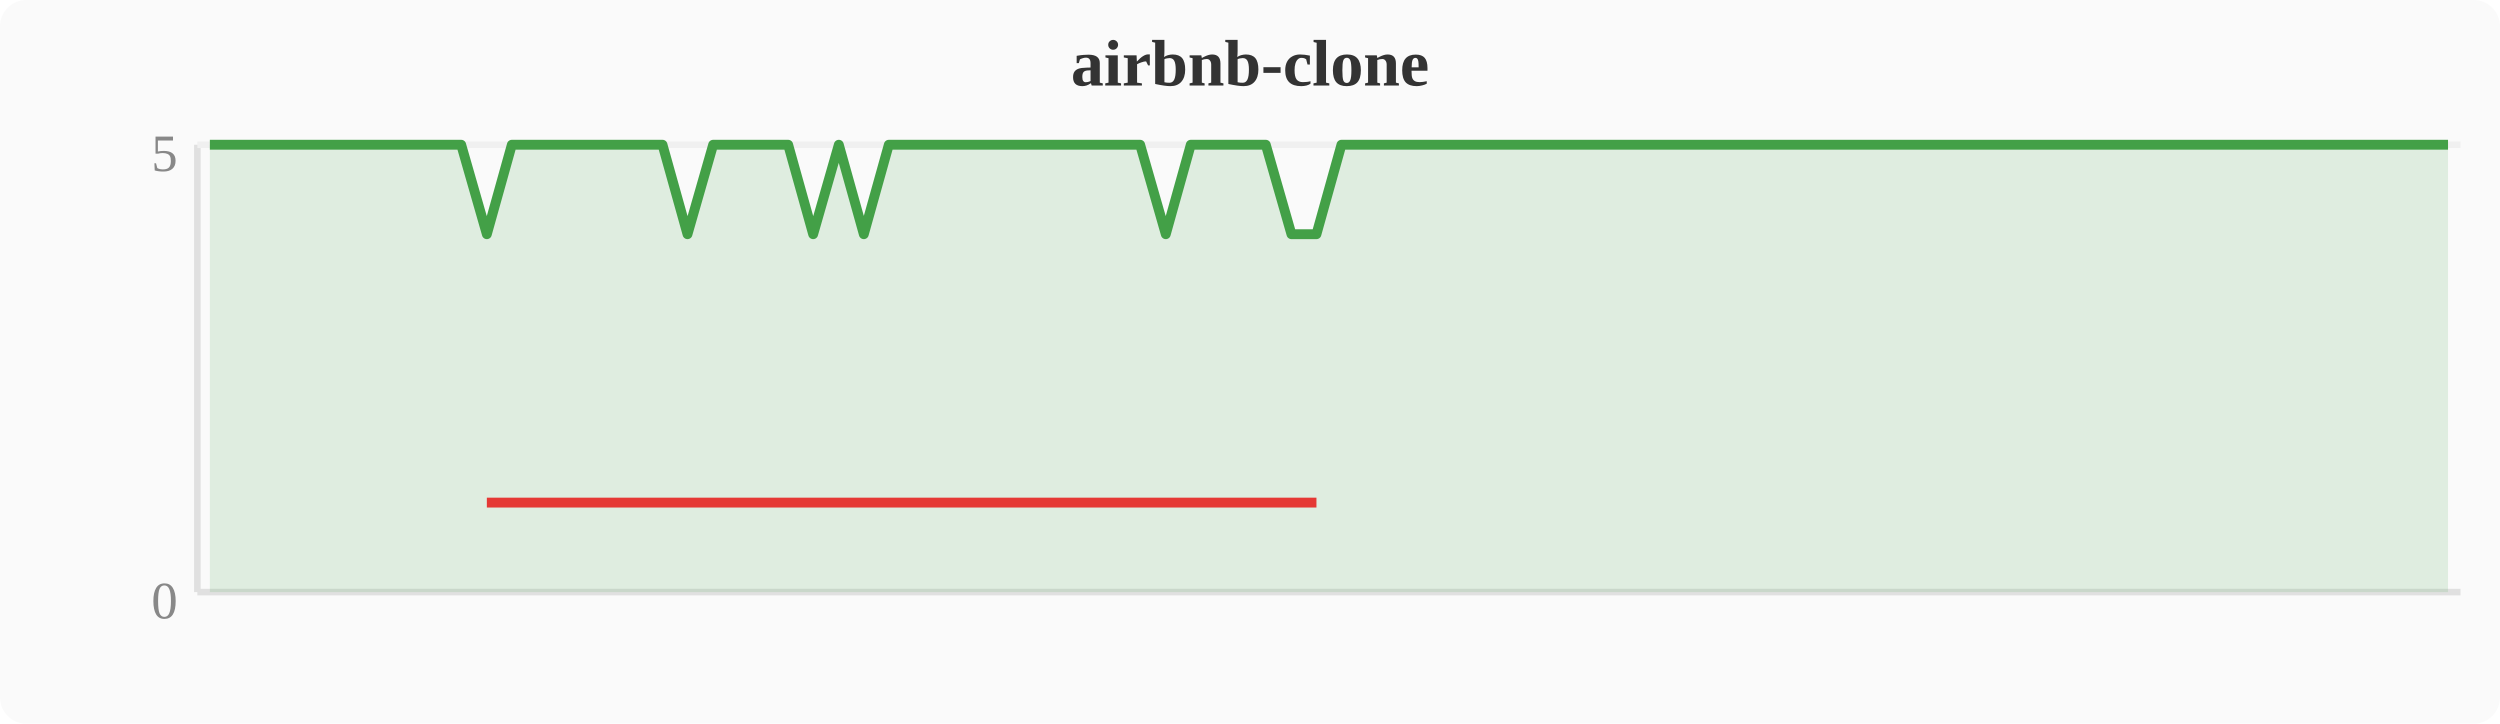
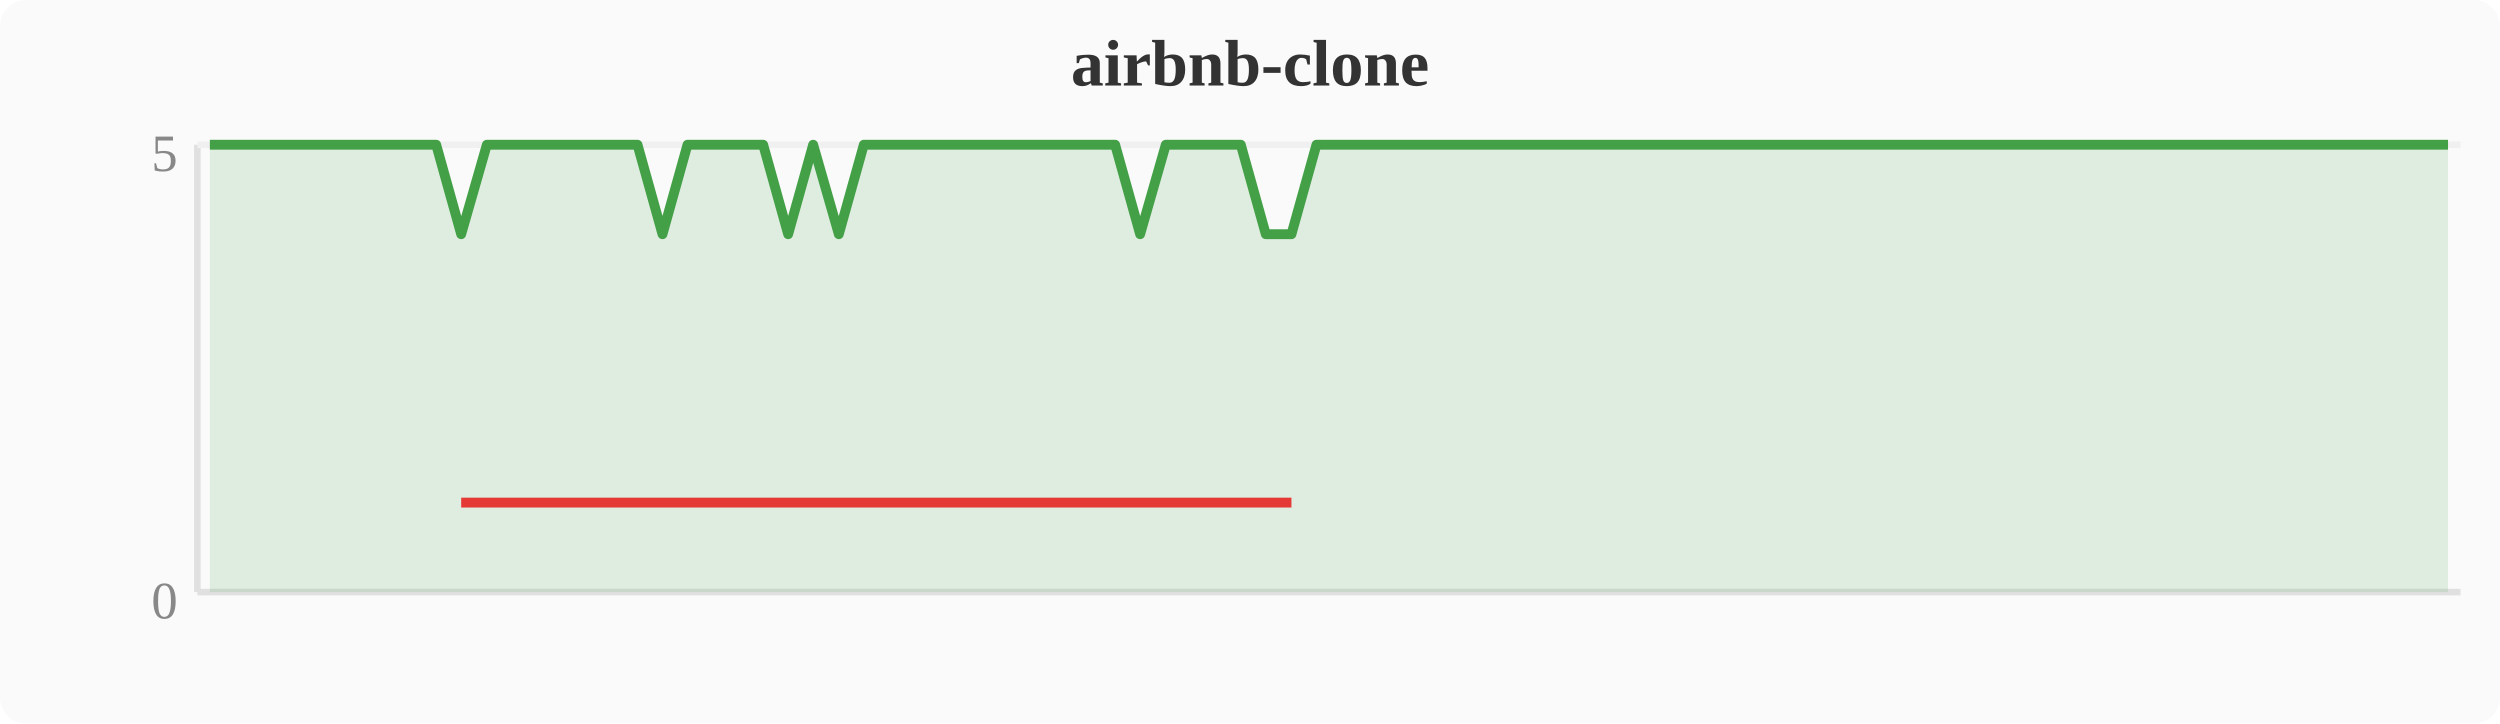
<svg xmlns="http://www.w3.org/2000/svg" width="380" height="110" viewBox="0 0 380 110">
  <rect width="380" height="110" fill="#fafafa" rx="4" />
  <text x="190" y="13" text-anchor="middle" font-size="10" font-weight="bold" fill="#333">airbnb-clone</text>
  <line x1="30" y1="22" x2="30" y2="90" stroke="#e0e0e0" stroke-width="1" />
  <line x1="30" y1="90" x2="374" y2="90" stroke="#e0e0e0" stroke-width="1" />
  <line x1="30" y1="22" x2="374" y2="22" stroke="#f0f0f0" stroke-width="1" />
  <text x="27" y="94" text-anchor="end" font-size="8" fill="#888">0</text>
  <text x="27" y="26" text-anchor="end" font-size="8" fill="#888">5</text>
-   <polygon points="31.9,22.0 35.7,22.0 39.6,22.0 43.4,22.0 47.2,22.0 51.0,22.0 54.8,22.0 58.7,22.0 62.5,22.0 66.3,22.0 70.1,22.0 74.0,35.6 77.8,22.0 81.6,22.0 85.4,22.0 89.2,22.0 93.1,22.0 96.9,22.0 100.7,22.0 104.5,35.6 108.4,22.0 112.2,22.0 116.0,22.0 119.8,22.0 123.6,35.6 127.5,22.0 131.3,35.6 135.1,22.0 138.9,22.0 142.8,22.0 146.6,22.0 150.4,22.0 154.2,22.0 158.0,22.0 161.9,22.0 165.7,22.0 169.5,22.0 173.3,22.0 177.2,35.6 181.0,22.0 184.8,22.0 188.6,22.0 192.4,22.0 196.3,35.6 200.1,35.6 203.9,22.0 207.7,22.0 211.6,22.0 215.4,22.0 219.2,22.0 223.0,22.0 226.8,22.0 230.7,22.0 234.5,22.0 238.3,22.0 242.1,22.0 246.0,22.0 249.8,22.0 253.6,22.0 257.4,22.0 261.2,22.0 265.1,22.0 268.9,22.0 272.7,22.0 276.5,22.0 280.4,22.0 284.2,22.0 288.0,22.0 291.8,22.0 295.6,22.0 299.5,22.0 303.3,22.0 307.1,22.0 310.9,22.0 314.8,22.0 318.6,22.0 322.4,22.0 326.2,22.0 330.0,22.0 333.9,22.0 337.7,22.0 341.5,22.0 345.3,22.0 349.2,22.0 353.0,22.0 356.8,22.0 360.6,22.0 364.4,22.0 368.3,22.0 372.1,22.0 372.1,90 31.9,90" fill="#43a047" opacity="0.15" />
-   <polyline points="31.9,22.0 35.7,22.0 39.6,22.0 43.4,22.0 47.2,22.0 51.0,22.0 54.8,22.0 58.7,22.0 62.5,22.0 66.3,22.0 70.1,22.0 74.0,35.6 77.8,22.0 81.6,22.0 85.4,22.0 89.2,22.0 93.1,22.0 96.9,22.0 100.7,22.0 104.5,35.6 108.4,22.0 112.2,22.0 116.0,22.0 119.8,22.0 123.6,35.6 127.5,22.0 131.3,35.6 135.1,22.0 138.9,22.0 142.8,22.0 146.6,22.0 150.4,22.0 154.2,22.0 158.0,22.0 161.9,22.0 165.7,22.0 169.5,22.0 173.3,22.0 177.2,35.6 181.0,22.0 184.8,22.0 188.6,22.0 192.4,22.0 196.3,35.6 200.1,35.6 203.9,22.0 207.7,22.0 211.6,22.0 215.4,22.0 219.2,22.0 223.0,22.0 226.8,22.0 230.7,22.0 234.5,22.0 238.3,22.0 242.1,22.0 246.0,22.0 249.8,22.0 253.6,22.0 257.4,22.0 261.2,22.0 265.1,22.0 268.9,22.0 272.7,22.0 276.5,22.0 280.4,22.0 284.2,22.0 288.0,22.0 291.8,22.0 295.6,22.0 299.5,22.0 303.3,22.0 307.1,22.0 310.9,22.0 314.8,22.0 318.6,22.0 322.4,22.0 326.2,22.0 330.0,22.0 333.9,22.0 337.7,22.0 341.5,22.0 345.3,22.0 349.2,22.0 353.0,22.0 356.8,22.0 360.6,22.0 364.4,22.0 368.3,22.0 372.1,22.0" fill="none" stroke="#43a047" stroke-width="1.5" stroke-linejoin="round" />
-   <polyline points="74.0,76.4 104.5,76.4 123.6,76.4 131.3,76.4 177.2,76.4 196.3,76.4 200.1,76.4" fill="none" stroke="#e53935" stroke-width="1.5" stroke-linejoin="round" />
+   <polygon points="31.9,22.0 35.7,22.0 39.6,22.0 43.4,22.0 47.2,22.0 51.0,22.0 54.8,22.0 58.7,22.0 62.5,22.0 66.3,22.0 70.1,35.6 74.0,22.0 77.8,22.0 81.6,22.0 85.4,22.0 89.2,22.0 93.1,22.0 96.9,22.0 100.7,35.6 104.5,22.0 108.4,22.0 112.2,22.0 116.0,22.0 119.8,35.6 123.6,22.0 127.5,35.6 131.3,22.0 135.1,22.0 138.9,22.0 142.8,22.0 146.6,22.0 150.4,22.0 154.2,22.0 158.0,22.0 161.9,22.0 165.7,22.0 169.5,22.0 173.3,35.6 177.2,22.0 181.0,22.0 184.8,22.0 188.6,22.0 192.4,35.6 196.3,35.6 200.1,22.0 203.9,22.0 207.7,22.0 211.6,22.0 215.4,22.0 219.2,22.0 223.0,22.0 226.8,22.0 230.7,22.0 234.5,22.0 238.3,22.0 242.1,22.0 246.0,22.0 249.8,22.0 253.6,22.0 257.4,22.0 261.2,22.0 265.1,22.0 268.9,22.0 272.7,22.0 276.5,22.0 280.4,22.0 284.2,22.0 288.0,22.0 291.8,22.0 295.6,22.0 299.5,22.0 303.3,22.0 307.1,22.0 310.9,22.0 314.8,22.0 318.6,22.0 322.4,22.0 326.2,22.0 330.0,22.0 333.9,22.0 337.7,22.0 341.5,22.0 345.3,22.0 349.2,22.0 353.0,22.0 356.8,22.0 360.6,22.0 364.4,22.0 368.3,22.0 372.1,22.0 372.1,90 31.9,90" fill="#43a047" opacity="0.15" />
+   <polyline points="31.9,22.0 35.7,22.0 39.6,22.0 43.4,22.0 47.2,22.0 51.0,22.0 54.8,22.0 58.7,22.0 62.5,22.0 66.3,22.0 70.1,35.6 74.0,22.0 77.8,22.0 81.6,22.0 85.4,22.0 89.2,22.0 93.1,22.0 96.9,22.0 100.7,35.6 104.5,22.0 108.4,22.0 112.2,22.0 116.0,22.0 119.8,35.6 123.6,22.0 127.5,35.6 131.3,22.0 135.1,22.0 138.9,22.0 142.8,22.0 146.6,22.0 150.4,22.0 154.2,22.0 158.0,22.0 161.9,22.0 165.7,22.0 169.5,22.0 173.3,35.6 177.2,22.0 181.0,22.0 184.8,22.0 188.6,22.0 192.4,35.6 196.3,35.6 200.1,22.0 203.9,22.0 207.7,22.0 211.6,22.0 215.4,22.0 219.2,22.0 223.0,22.0 226.8,22.0 230.7,22.0 234.5,22.0 238.3,22.0 242.1,22.0 246.0,22.0 249.8,22.0 253.6,22.0 257.4,22.0 261.2,22.0 265.1,22.0 268.9,22.0 272.7,22.0 276.5,22.0 280.4,22.0 284.2,22.0 288.0,22.0 291.8,22.0 295.6,22.0 299.5,22.0 303.3,22.0 307.1,22.0 310.9,22.0 314.8,22.0 318.6,22.0 322.4,22.0 326.2,22.0 330.0,22.0 333.9,22.0 337.7,22.0 341.5,22.0 345.3,22.0 349.2,22.0 353.0,22.0 356.8,22.0 360.6,22.0 364.4,22.0 368.3,22.0 372.1,22.0" fill="none" stroke="#43a047" stroke-width="1.5" stroke-linejoin="round" />
+   <polyline points="70.1,76.4 100.7,76.4 119.8,76.4 127.5,76.4 173.3,76.4 192.4,76.4 196.3,76.4" fill="none" stroke="#e53935" stroke-width="1.5" stroke-linejoin="round" />
</svg>
